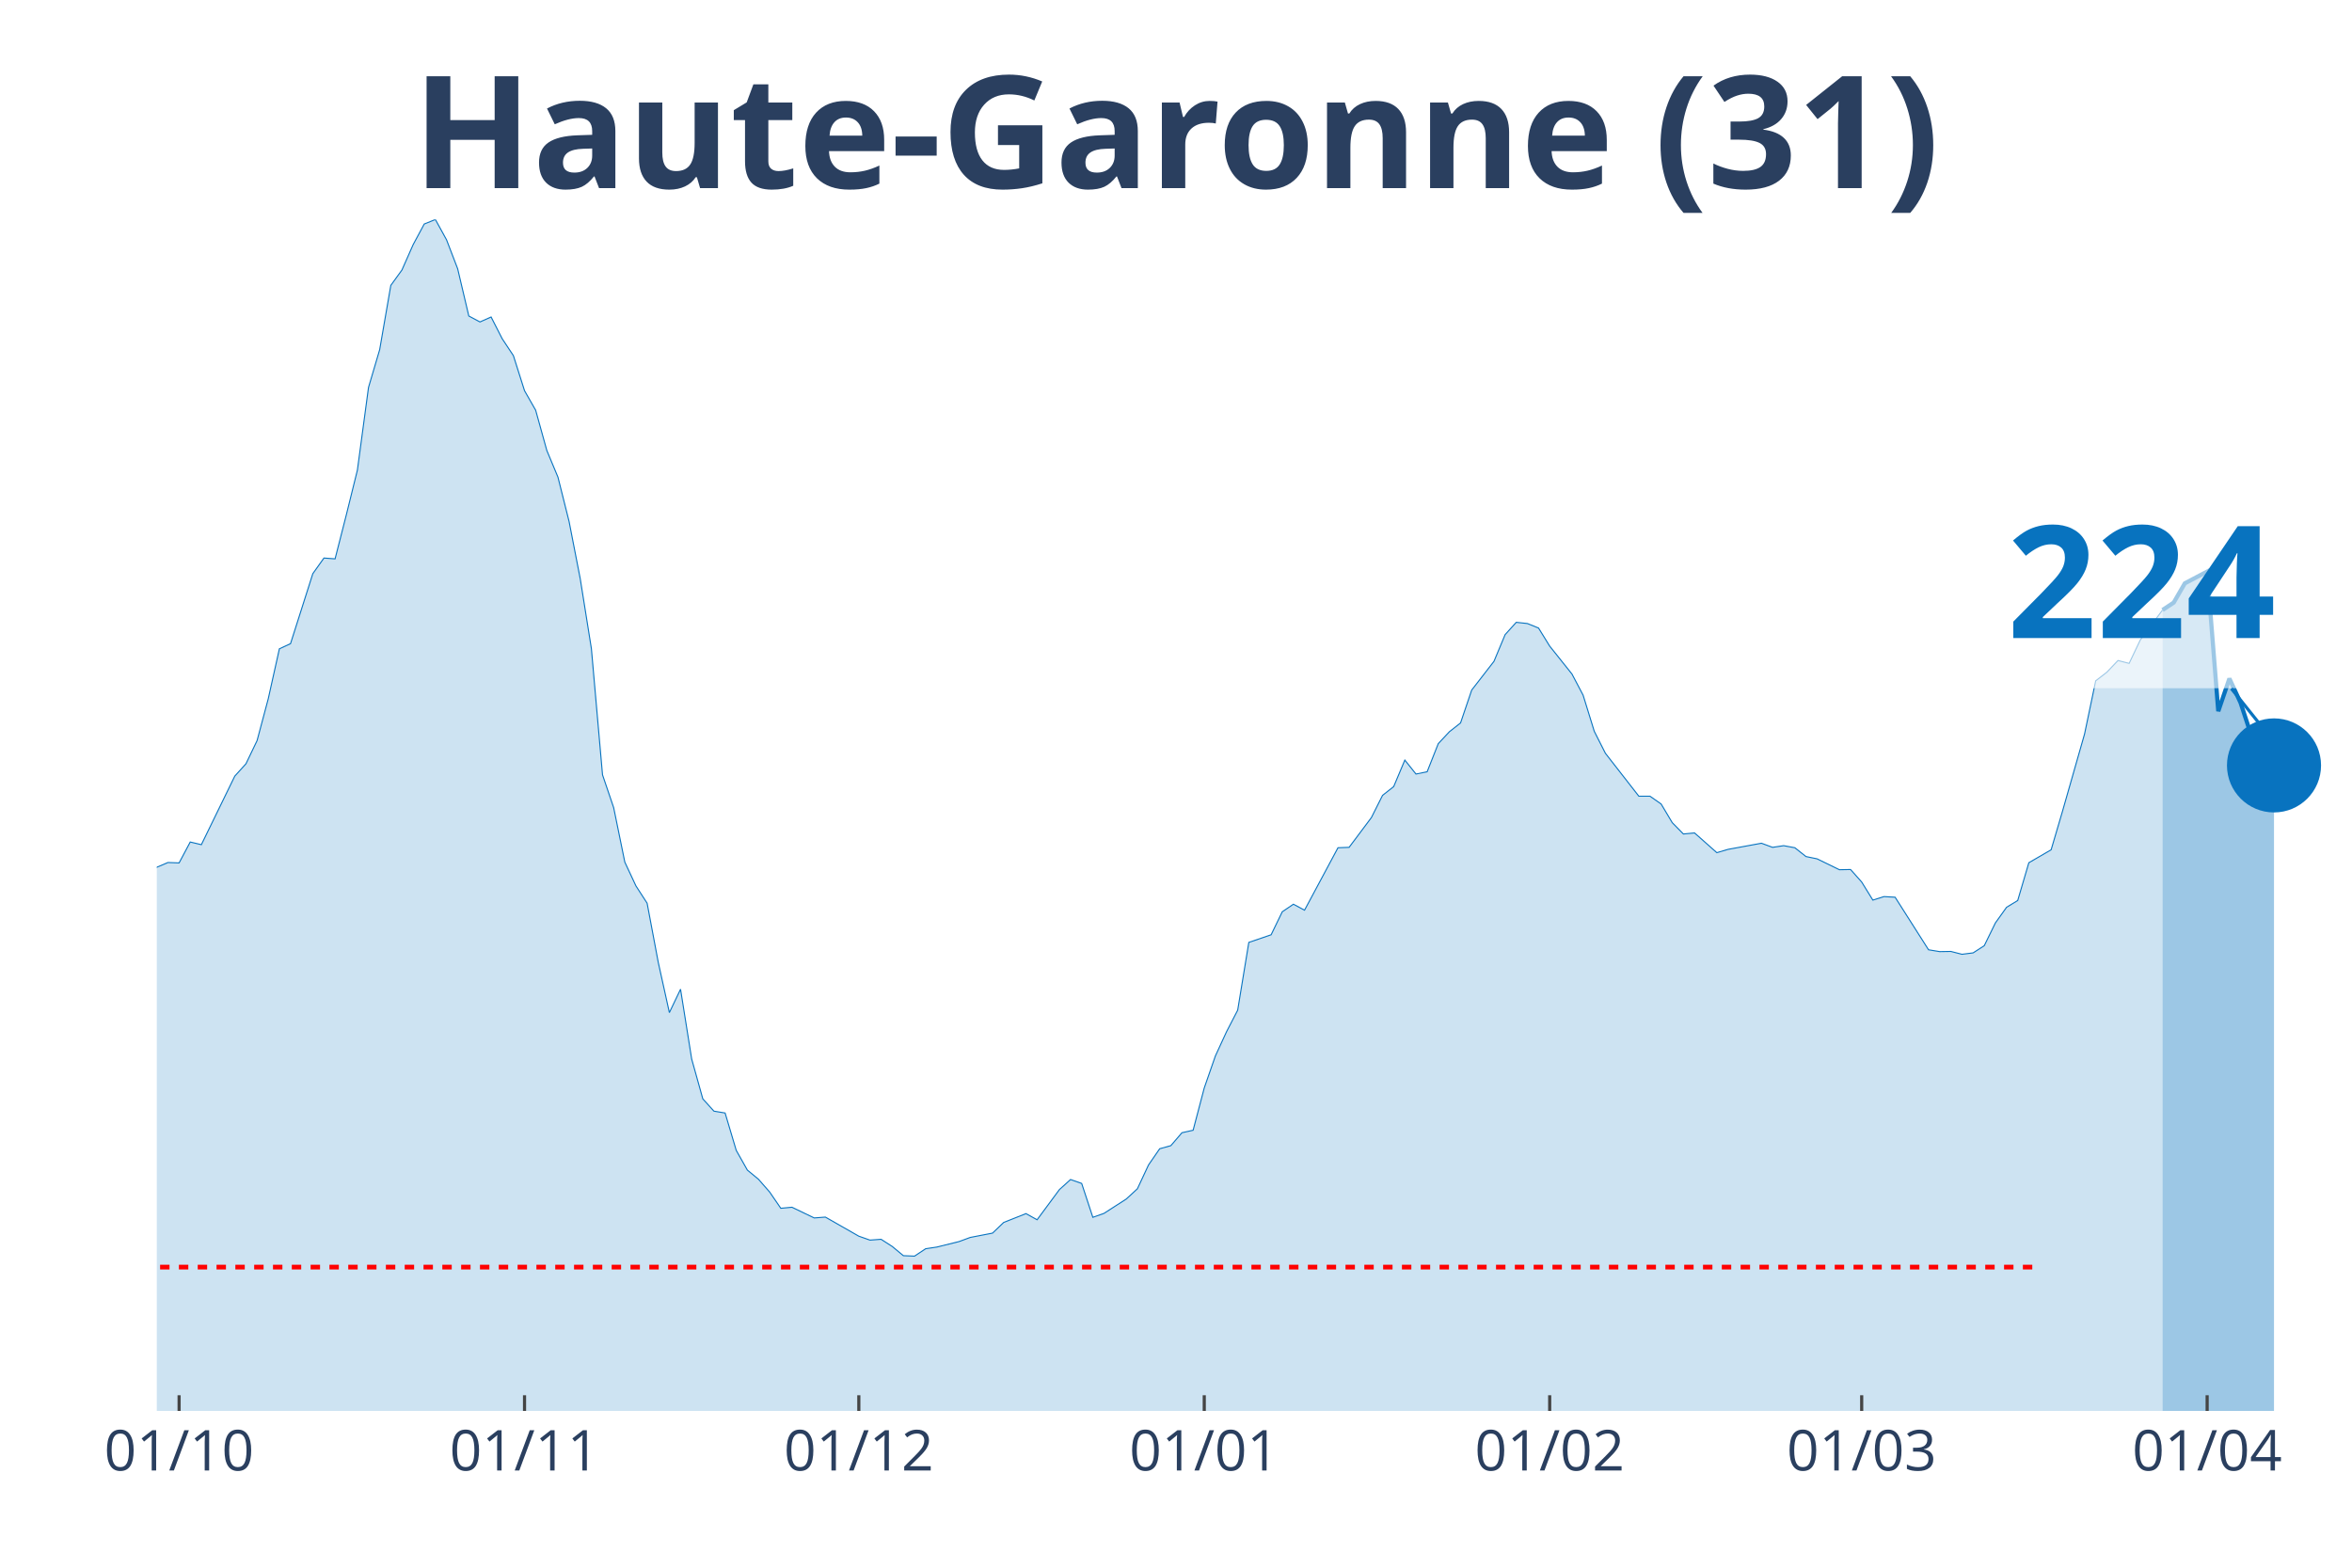
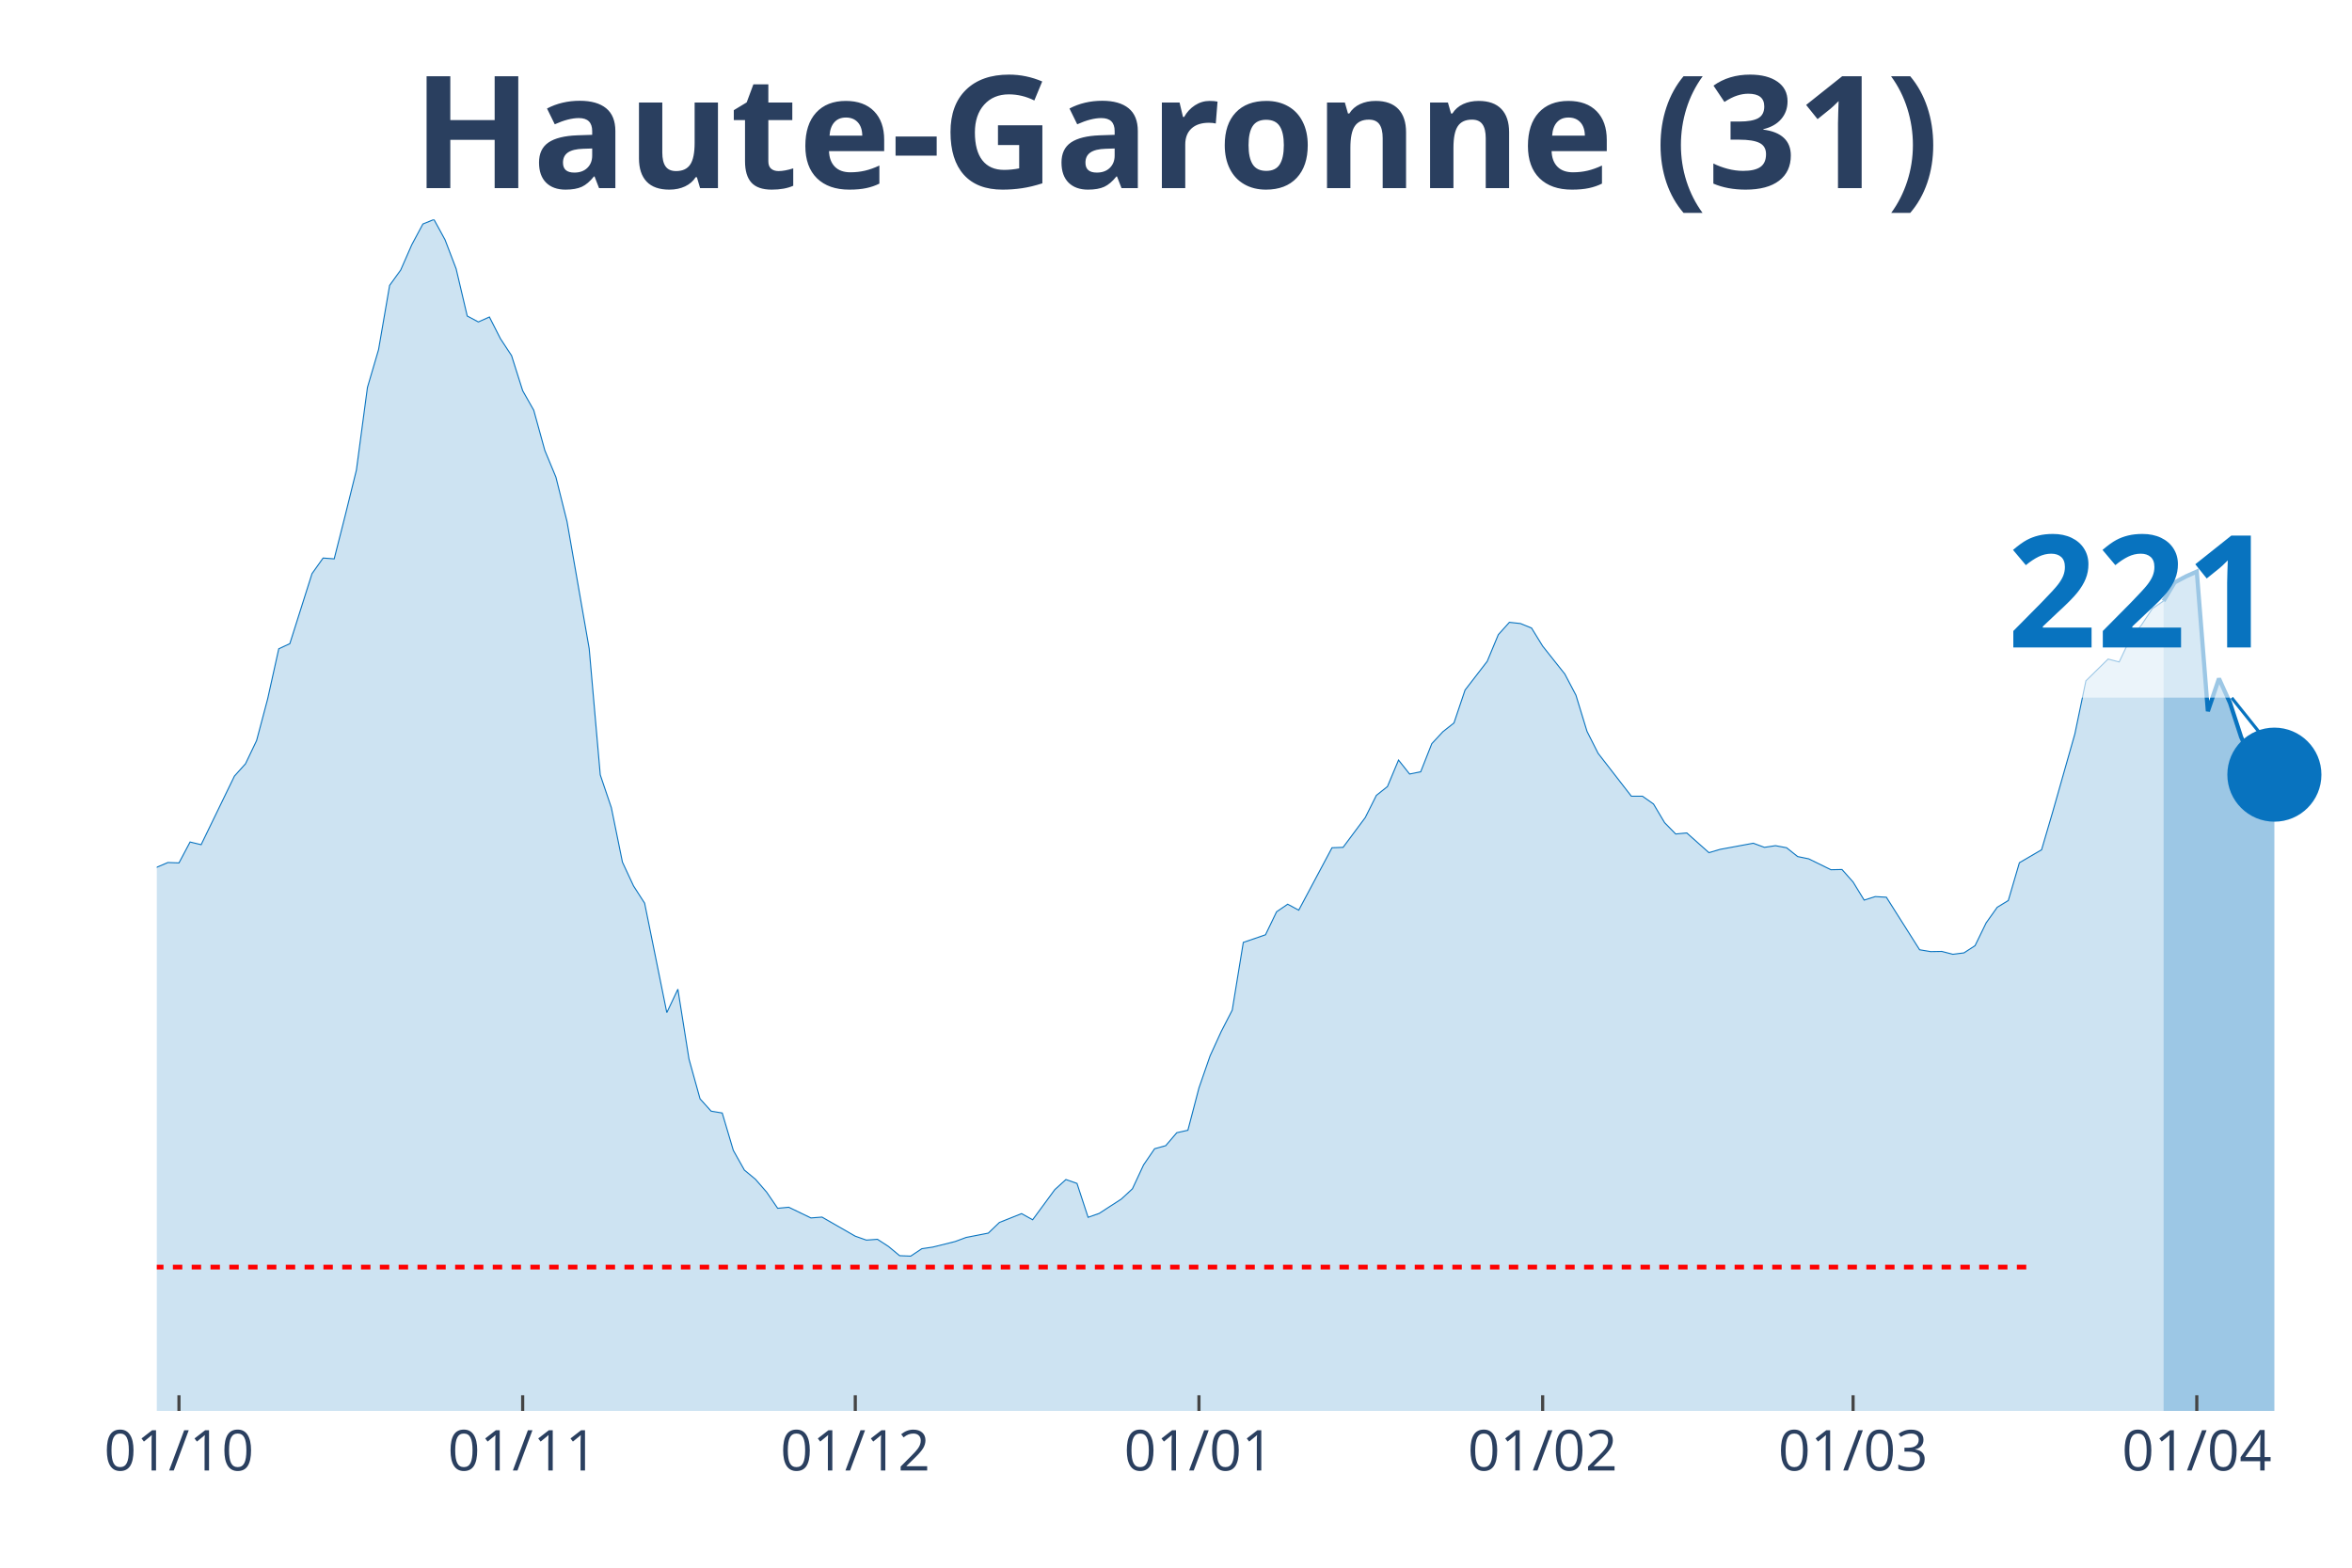
<svg xmlns="http://www.w3.org/2000/svg" class="main-svg" width="1125" height="750" style="" viewBox="0 0 750 500">
  <rect x="0" y="0" width="750" height="500" style="fill: rgb(0, 0, 0); fill-opacity: 0;" />
-   <defs id="defs-08cd06">
+   <defs id="defs-5060c5">
    <g class="clips">
-       <clipPath id="clip08cd06xyplot" class="plotclip">
+       <clipPath id="clip5060c5xyplot" class="plotclip">
        <rect width="700" height="380" />
      </clipPath>
-       <clipPath class="axesclip" id="clip08cd06x">
+       <clipPath class="axesclip" id="clip5060c5x">
        <rect x="50" y="0" width="700" height="500" />
      </clipPath>
-       <clipPath class="axesclip" id="clip08cd06y">
+       <clipPath class="axesclip" id="clip5060c5y">
        <rect x="0" y="70" width="750" height="380" />
      </clipPath>
-       <clipPath class="axesclip" id="clip08cd06xy">
+       <clipPath class="axesclip" id="clip5060c5xy">
        <rect x="50" y="70" width="700" height="380" />
      </clipPath>
    </g>
    <g class="gradients" />
  </defs>
  <g class="bglayer">
    <rect class="bg" x="50" y="70" width="700" height="380" style="fill: rgb(0, 0, 0); fill-opacity: 0; stroke-width: 0;" />
  </g>
  <g class="layer-below">
    <g class="imagelayer" />
    <g class="shapelayer" />
  </g>
  <g class="cartesianlayer">
    <g class="subplot xy">
      <g class="layer-subplot">
        <g class="shapelayer" />
        <g class="imagelayer" />
      </g>
      <g class="gridlayer">
        <g class="x">
-           <path class="xgrid crisp" transform="translate(57.11,0)" d="M0,70v380" style="stroke: rgb(255, 255, 255); stroke-opacity: 1; stroke-width: 1px;" />
-           <path class="xgrid crisp" transform="translate(167.26,0)" d="M0,70v380" style="stroke: rgb(255, 255, 255); stroke-opacity: 1; stroke-width: 1px;" />
-           <path class="xgrid crisp" transform="translate(273.86,0)" d="M0,70v380" style="stroke: rgb(255, 255, 255); stroke-opacity: 1; stroke-width: 1px;" />
-           <path class="xgrid crisp" transform="translate(384.01,0)" d="M0,70v380" style="stroke: rgb(255, 255, 255); stroke-opacity: 1; stroke-width: 1px;" />
-           <path class="xgrid crisp" transform="translate(494.16,0)" d="M0,70v380" style="stroke: rgb(255, 255, 255); stroke-opacity: 1; stroke-width: 1px;" />
-           <path class="xgrid crisp" transform="translate(593.65,0)" d="M0,70v380" style="stroke: rgb(255, 255, 255); stroke-opacity: 1; stroke-width: 1px;" />
-           <path class="xgrid crisp" transform="translate(703.81,0)" d="M0,70v380" style="stroke: rgb(255, 255, 255); stroke-opacity: 1; stroke-width: 1px;" />
+           <path class="xgrid crisp" transform="translate(57.07,0)" d="M0,70v380" style="stroke: rgb(255, 255, 255); stroke-opacity: 1; stroke-width: 1px;" />
+           <path class="xgrid crisp" transform="translate(166.67,0)" d="M0,70v380" style="stroke: rgb(255, 255, 255); stroke-opacity: 1; stroke-width: 1px;" />
+           <path class="xgrid crisp" transform="translate(272.73,0)" d="M0,70v380" style="stroke: rgb(255, 255, 255); stroke-opacity: 1; stroke-width: 1px;" />
+           <path class="xgrid crisp" transform="translate(382.32,0)" d="M0,70v380" style="stroke: rgb(255, 255, 255); stroke-opacity: 1; stroke-width: 1px;" />
+           <path class="xgrid crisp" transform="translate(491.92,0)" d="M0,70v380" style="stroke: rgb(255, 255, 255); stroke-opacity: 1; stroke-width: 1px;" />
+           <path class="xgrid crisp" transform="translate(590.91,0)" d="M0,70v380" style="stroke: rgb(255, 255, 255); stroke-opacity: 1; stroke-width: 1px;" />
+           <path class="xgrid crisp" transform="translate(700.51,0)" d="M0,70v380" style="stroke: rgb(255, 255, 255); stroke-opacity: 1; stroke-width: 1px;" />
        </g>
        <g class="y" />
      </g>
      <g class="zerolinelayer" />
      <path class="xlines-below" />
      <path class="ylines-below" />
      <g class="overlines-below" />
      <g class="xaxislayer-below" />
      <g class="yaxislayer-below" />
      <g class="overaxes-below" />
-       <g class="plot" transform="translate(50, 70)" clip-path="url('#clip08cd06xyplot')">
+       <g class="plot" transform="translate(50, 70)" clip-path="url('#clip5060c5xyplot')">
        <g class="scatterlayer mlayer">
-           <g class="trace scatter tracebeab01" style="stroke-miterlimit: 2;">
+           <g class="trace scatter trace00408b" style="stroke-miterlimit: 2;">
            <g class="fills">
              <g>
-                 <path class="js-fill" d="M639.59,380L-483.25,380L-483.25,375.74L-447.72,378.62L-444.16,378.62L-355.33,376.2L-351.78,375.87L-330.46,376.73L-326.9,376.4L-262.94,374.89L-259.39,373.71L-238.07,369.52L-234.52,368.61L-216.75,365.53L-213.2,362.58L-195.43,352.3L-191.88,351.91L-184.77,350.99L-181.22,348.9L-167.01,344.57L-163.45,340.19L-156.35,335.01L-152.79,333.9L-142.13,329.51L-138.58,327.35L-127.92,323.75L-124.37,323.82L-117.26,321.33L-113.71,320.61L-106.6,311.9L-103.05,297.49L-99.49,290.94L-95.94,291.34L-92.39,291.07L-88.83,277.45L-78.17,243.6L-74.62,234.36L-71.07,231.29L-67.51,230.83L-60.41,202.21L-56.85,192.39L-49.75,162.73L-46.19,155.72L-42.64,152.38L-39.09,155.65L-35.53,152.51L-31.98,156.9L-28.43,170.72L-24.87,179.62L-21.32,182.37L-17.77,183.62L-10.66,204.24L-7.11,209.61L-3.55,211.77L0,206.6L3.55,205.09L7.11,205.22L10.66,198.55L14.21,199.4L24.87,177.53L28.43,173.6L31.98,166.2L35.53,152.9L39.09,136.93L42.64,135.29L49.75,112.96L53.3,107.98L56.85,108.24L60.41,94.3L63.96,79.96L67.51,53.57L71.07,41.52L74.62,21.02L78.17,16.11L81.73,8.05L85.28,1.44L88.83,0L92.39,6.48L95.94,15.72L99.49,30.78L103.05,32.68L106.6,31.1L110.15,38.05L113.71,43.42L117.26,54.61L120.81,60.83L124.37,73.67L127.92,82.18L131.47,96.33L135.03,114.6L138.58,136.86L142.13,177.13L145.69,187.61L149.24,204.96L152.79,212.56L156.35,218.06L159.9,236.92L163.45,252.96L167.01,245.5L170.56,267.76L174.11,280.47L177.66,284.39L181.22,284.98L184.77,296.9L188.32,303.19L191.88,306.13L195.43,310.19L198.98,315.37L202.54,315.04L209.64,318.45L213.2,318.18L223.86,324.27L227.41,325.52L230.96,325.26L234.52,327.55L238.07,330.49L241.62,330.63L245.18,328.27L248.73,327.74L255.84,325.98L259.39,324.67L266.5,323.29L270.05,319.89L277.16,317.07L280.71,319.03L287.82,309.41L291.37,306.2L294.92,307.44L298.48,318.25L302.03,317L305.58,314.71L309.14,312.42L312.69,309.15L316.24,301.55L319.8,296.38L323.35,295.4L326.9,291.27L330.46,290.48L334.01,276.99L337.56,266.78L341.12,259.05L344.67,252.18L348.22,230.57L355.33,228.14L358.88,220.81L362.44,218.39L365.99,220.29L376.65,200.38L380.2,200.25L387.31,190.75L390.86,183.68L394.42,180.87L397.97,172.42L401.52,176.87L405.08,176.15L408.63,167.18L412.18,163.38L415.74,160.57L419.29,150.09L426.4,140.92L429.95,132.41L433.5,128.48L437.06,128.87L440.61,130.31L444.16,136.07L451.27,144.98L454.82,151.72L458.38,163.25L461.93,170.26L472.59,183.94L476.14,183.94L479.7,186.43L483.25,192.39L486.8,195.99L490.36,195.66L497.46,201.95L501.02,200.9L511.68,198.94L515.23,200.25L518.78,199.72L522.34,200.38L525.89,203.19L529.44,203.92L536.55,207.39L540.1,207.32L543.65,211.31L547.21,217.08L550.76,215.96L554.31,216.16L564.97,232.92L568.53,233.51L572.08,233.45L575.63,234.36L579.19,233.91L582.74,231.61L586.29,224.35L589.85,219.37L593.4,217.21L596.95,205.16L604.06,201.03L607.61,188.99L614.72,164.1L618.27,147.14L621.83,144.39L625.38,140.66L628.93,141.58L632.49,134.11L639.59,124.55" style="fill: rgb(8, 115, 191); fill-opacity: 0.2; stroke-width: 0;" />
+                 <path class="js-fill" d="M639.9,380L-480.81,380L-480.81,375.74L-445.45,378.62L-441.92,378.62L-353.54,376.2L-350,375.87L-328.79,376.73L-325.25,376.4L-261.62,374.89L-258.08,373.71L-236.87,369.52L-233.33,368.61L-215.66,365.53L-212.12,362.58L-194.44,352.3L-190.91,351.91L-183.84,350.99L-180.3,348.9L-166.16,344.57L-162.63,340.19L-155.56,335.01L-152.02,333.9L-141.41,329.51L-137.88,327.35L-127.27,323.75L-123.74,323.82L-116.67,321.33L-113.13,320.61L-106.06,311.9L-102.53,297.49L-98.99,290.94L-95.45,291.34L-91.92,291.07L-88.38,277.45L-77.78,243.6L-74.24,234.36L-70.71,231.29L-67.17,230.83L-60.1,202.21L-56.57,192.39L-49.49,162.73L-45.96,155.72L-42.42,152.38L-38.89,155.65L-35.35,152.51L-31.82,156.9L-28.28,170.72L-24.75,179.62L-21.21,182.37L-17.68,183.62L-10.61,204.24L-7.07,209.61L-3.54,211.77L0,206.6L3.54,205.09L7.07,205.22L10.61,198.55L14.14,199.4L24.75,177.53L28.28,173.6L31.82,166.2L35.35,152.9L38.89,136.93L42.42,135.29L49.49,112.96L53.03,107.98L56.57,108.24L60.1,94.3L63.64,79.96L67.17,53.57L70.71,41.52L74.24,21.02L77.78,16.11L81.31,8.05L84.85,1.44L88.38,0L91.92,6.48L95.45,15.72L98.99,30.78L102.53,32.68L106.06,31.1L109.6,38.05L113.13,43.42L116.67,54.61L120.2,60.83L123.74,73.67L127.27,82.18L130.81,96.33L137.88,136.86L141.41,177.13L144.95,187.61L148.48,204.96L152.02,212.56L155.56,218.06L162.63,252.96L166.16,245.5L169.7,267.76L173.23,280.47L176.77,284.39L180.3,284.98L183.84,296.9L187.37,303.19L190.91,306.13L194.44,310.19L197.98,315.37L201.52,315.04L208.59,318.45L212.12,318.18L222.73,324.27L226.26,325.52L229.8,325.26L233.33,327.55L236.87,330.49L240.4,330.63L243.94,328.27L247.47,327.74L254.55,325.98L258.08,324.67L265.15,323.29L268.69,319.89L275.76,317.07L279.29,319.03L286.36,309.41L289.9,306.2L293.43,307.44L296.97,318.25L300.51,317L304.04,314.71L307.58,312.42L311.11,309.15L314.65,301.55L318.18,296.38L321.72,295.4L325.25,291.27L328.79,290.48L332.32,276.99L335.86,266.78L339.39,259.05L342.93,252.18L346.46,230.57L353.54,228.14L357.07,220.81L360.61,218.39L364.14,220.29L374.75,200.38L378.28,200.25L385.35,190.75L388.89,183.68L392.42,180.87L395.96,172.42L399.49,176.87L403.03,176.15L406.57,167.18L410.1,163.38L413.64,160.57L417.17,150.09L424.24,140.92L427.78,132.41L431.31,128.48L434.85,128.87L438.38,130.31L441.92,136.07L448.99,144.98L452.53,151.72L456.06,163.25L459.6,170.26L470.2,183.94L473.74,183.94L477.27,186.43L480.81,192.39L484.34,195.99L487.88,195.66L494.95,201.95L498.48,200.9L509.09,198.94L512.63,200.25L516.16,199.72L519.7,200.38L523.23,203.19L526.77,203.92L533.84,207.39L537.37,207.32L540.91,211.31L544.44,217.08L547.98,215.96L551.52,216.16L562.12,232.92L565.66,233.51L569.19,233.45L572.73,234.36L576.26,233.91L579.8,231.61L583.33,224.35L586.87,219.37L590.4,217.21L593.94,205.16L601.01,201.03L604.55,188.99L611.62,164.1L615.15,147.14L622.22,140.2L625.76,141.12L629.29,133.65L632.83,129.4L636.36,124.09L639.9,121.67" style="fill: rgb(8, 115, 191); fill-opacity: 0.2; stroke-width: 0;" />
              </g>
            </g>
            <g class="errorbars" />
            <g class="lines">
-               <path class="js-line" d="M-483.25,375.74L-447.72,378.62L-444.16,378.62L-355.33,376.2L-351.78,375.87L-330.46,376.73L-326.9,376.4L-262.94,374.89L-259.39,373.71L-238.07,369.52L-234.52,368.61L-216.75,365.53L-213.2,362.58L-195.43,352.3L-191.88,351.91L-184.77,350.99L-181.22,348.9L-167.01,344.57L-163.45,340.19L-156.35,335.01L-152.79,333.9L-142.13,329.51L-138.58,327.35L-127.92,323.75L-124.37,323.82L-117.26,321.33L-113.71,320.61L-106.6,311.9L-103.05,297.49L-99.49,290.94L-95.94,291.34L-92.39,291.07L-88.83,277.45L-78.17,243.6L-74.62,234.36L-71.07,231.29L-67.51,230.83L-60.41,202.21L-56.85,192.39L-49.75,162.73L-46.19,155.72L-42.64,152.38L-39.09,155.65L-35.53,152.51L-31.98,156.9L-28.43,170.72L-24.87,179.62L-21.32,182.37L-17.77,183.62L-10.66,204.24L-7.11,209.61L-3.55,211.77L0,206.6L3.55,205.09L7.11,205.22L10.66,198.55L14.21,199.4L24.87,177.53L28.43,173.6L31.98,166.2L35.53,152.9L39.09,136.93L42.64,135.29L49.75,112.96L53.3,107.98L56.85,108.24L60.41,94.3L63.96,79.96L67.51,53.57L71.07,41.52L74.62,21.02L78.17,16.11L81.73,8.05L85.28,1.44L88.83,0L92.39,6.48L95.94,15.72L99.49,30.78L103.05,32.68L106.6,31.1L110.15,38.05L113.71,43.42L117.26,54.61L120.81,60.83L124.37,73.67L127.92,82.18L131.47,96.33L135.03,114.6L138.58,136.86L142.13,177.13L145.69,187.61L149.24,204.96L152.79,212.56L156.35,218.06L159.9,236.92L163.45,252.96L167.01,245.5L170.56,267.76L174.11,280.47L177.66,284.39L181.22,284.98L184.77,296.9L188.32,303.19L191.88,306.13L195.43,310.19L198.98,315.37L202.54,315.04L209.64,318.45L213.2,318.18L223.86,324.27L227.41,325.52L230.96,325.26L234.52,327.55L238.07,330.49L241.62,330.63L245.18,328.27L248.73,327.74L255.84,325.98L259.39,324.67L266.5,323.29L270.05,319.89L277.16,317.07L280.71,319.03L287.82,309.41L291.37,306.2L294.92,307.44L298.48,318.25L302.03,317L305.58,314.71L309.14,312.42L312.69,309.15L316.24,301.55L319.8,296.38L323.35,295.4L326.9,291.27L330.46,290.48L334.01,276.99L337.56,266.78L341.12,259.05L344.67,252.18L348.22,230.57L355.33,228.14L358.88,220.81L362.44,218.39L365.99,220.29L376.65,200.38L380.2,200.25L387.31,190.75L390.86,183.68L394.42,180.87L397.97,172.42L401.52,176.87L405.08,176.15L408.63,167.18L412.18,163.38L415.74,160.57L419.29,150.09L426.4,140.92L429.95,132.41L433.5,128.48L437.06,128.87L440.61,130.31L444.16,136.07L451.27,144.98L454.82,151.72L458.38,163.25L461.93,170.26L472.59,183.94L476.14,183.94L479.7,186.43L483.25,192.39L486.8,195.99L490.36,195.66L497.46,201.95L501.02,200.9L511.68,198.94L515.23,200.25L518.78,199.72L522.34,200.38L525.89,203.19L529.44,203.92L536.55,207.39L540.1,207.32L543.65,211.31L547.21,217.08L550.76,215.96L554.31,216.16L564.97,232.92L568.53,233.51L572.08,233.45L575.63,234.36L579.19,233.91L582.74,231.61L586.29,224.35L589.85,219.37L593.4,217.21L596.95,205.16L604.06,201.03L607.61,188.99L614.72,164.1L618.27,147.14L621.83,144.39L625.38,140.66L628.93,141.58L632.49,134.11L639.59,124.55" style="vector-effect: non-scaling-stroke; fill: none; stroke: rgb(8, 115, 191); stroke-opacity: 1; stroke-width: 0.5px; opacity: 1;" />
+               <path class="js-line" d="M-480.81,375.74L-445.45,378.62L-441.92,378.62L-353.54,376.2L-350,375.87L-328.79,376.73L-325.25,376.4L-261.62,374.89L-258.08,373.71L-236.87,369.52L-233.33,368.61L-215.66,365.53L-212.12,362.58L-194.44,352.3L-190.91,351.91L-183.84,350.99L-180.3,348.9L-166.16,344.57L-162.63,340.19L-155.56,335.01L-152.02,333.9L-141.41,329.51L-137.88,327.35L-127.27,323.75L-123.74,323.82L-116.67,321.33L-113.13,320.61L-106.06,311.9L-102.53,297.49L-98.99,290.94L-95.45,291.34L-91.92,291.07L-88.38,277.45L-77.78,243.6L-74.24,234.36L-70.71,231.29L-67.17,230.83L-60.1,202.21L-56.57,192.39L-49.49,162.73L-45.96,155.72L-42.42,152.38L-38.89,155.65L-35.35,152.51L-31.82,156.9L-28.28,170.72L-24.75,179.62L-21.21,182.37L-17.68,183.62L-10.61,204.24L-7.07,209.61L-3.54,211.77L0,206.6L3.54,205.09L7.07,205.22L10.61,198.55L14.14,199.4L24.75,177.53L28.28,173.6L31.82,166.2L35.35,152.9L38.89,136.93L42.42,135.29L49.49,112.96L53.03,107.98L56.57,108.24L60.1,94.3L63.64,79.96L67.17,53.57L70.71,41.52L74.24,21.02L77.78,16.11L81.31,8.05L84.85,1.44L88.38,0L91.92,6.48L95.45,15.72L98.99,30.78L102.53,32.68L106.06,31.1L109.6,38.05L113.13,43.42L116.67,54.61L120.2,60.83L123.74,73.67L127.27,82.18L130.81,96.33L137.88,136.86L141.41,177.13L144.95,187.61L148.48,204.96L152.02,212.56L155.56,218.06L162.63,252.96L166.16,245.5L169.7,267.76L173.23,280.47L176.77,284.39L180.3,284.98L183.84,296.9L187.37,303.19L190.91,306.13L194.44,310.19L197.98,315.37L201.52,315.04L208.59,318.45L212.12,318.18L222.73,324.27L226.26,325.52L229.8,325.26L233.33,327.55L236.87,330.49L240.4,330.63L243.94,328.27L247.47,327.74L254.55,325.98L258.08,324.67L265.15,323.29L268.69,319.89L275.76,317.07L279.29,319.03L286.36,309.41L289.9,306.2L293.43,307.44L296.97,318.25L300.51,317L304.04,314.71L307.58,312.42L311.11,309.15L314.65,301.55L318.18,296.38L321.72,295.4L325.25,291.27L328.79,290.48L332.32,276.99L335.86,266.78L339.39,259.05L342.93,252.18L346.46,230.57L353.54,228.14L357.07,220.81L360.61,218.39L364.14,220.29L374.75,200.38L378.28,200.25L385.35,190.75L388.89,183.68L392.42,180.87L395.96,172.42L399.49,176.87L403.03,176.15L406.57,167.18L410.1,163.38L413.64,160.57L417.17,150.09L424.24,140.92L427.78,132.41L431.31,128.48L434.85,128.87L438.38,130.31L441.92,136.07L448.99,144.98L452.53,151.72L456.06,163.25L459.6,170.26L470.2,183.94L473.74,183.94L477.27,186.43L480.81,192.39L484.34,195.99L487.88,195.66L494.95,201.95L498.48,200.9L509.09,198.94L512.63,200.25L516.16,199.72L519.7,200.38L523.23,203.19L526.77,203.92L533.84,207.39L537.37,207.32L540.91,211.31L544.44,217.08L547.98,215.96L551.52,216.16L562.12,232.92L565.66,233.51L569.19,233.45L572.73,234.36L576.26,233.91L579.8,231.61L583.33,224.35L586.87,219.37L590.4,217.21L593.94,205.16L601.01,201.03L604.55,188.99L611.62,164.1L615.15,147.14L622.22,140.2L625.76,141.12L629.29,133.65L632.83,129.4L636.36,124.09L639.9,121.67" style="vector-effect: non-scaling-stroke; fill: none; stroke: rgb(8, 115, 191); stroke-opacity: 1; stroke-width: 0.5px; opacity: 1;" />
            </g>
            <g class="points" />
            <g class="text" />
          </g>
-           <g class="trace scatter trace5a8920" style="stroke-miterlimit: 2;">
+           <g class="trace scatter trace98475b" style="stroke-miterlimit: 2;">
            <g class="fills">
              <g>
-                 <path class="js-fill" d="M675.13,380L639.59,380L639.59,124.55L643.15,122.19L646.7,116.04L653.81,112.3L657.36,156.83L660.91,146.42L664.47,154.15L668.02,164.95L671.57,172.75L675.13,174.12" style="fill: rgb(8, 115, 191); fill-opacity: 0.4; stroke-width: 0;" />
+                 <path class="js-fill" d="M675.25,380L639.9,380L639.9,121.67L643.43,115.77L646.97,113.88L650.51,112.3L654.04,156.83L657.58,146.42L661.11,154.21L664.65,165.08L668.18,172.75L671.72,173.6L675.25,177.07" style="fill: rgb(8, 115, 191); fill-opacity: 0.4; stroke-width: 0;" />
              </g>
            </g>
            <g class="errorbars" />
            <g class="lines">
-               <path class="js-line" d="M639.59,124.55L643.15,122.19L646.7,116.04L653.81,112.3L657.36,156.83L660.91,146.42L664.47,154.15L668.02,164.95L671.57,172.75L675.13,174.12" style="vector-effect: non-scaling-stroke; fill: none; stroke: rgb(8, 115, 191); stroke-opacity: 1; stroke-width: 2px; opacity: 1;" />
+               <path class="js-line" d="M639.9,121.67L643.43,115.77L646.97,113.88L650.51,112.3L654.04,156.83L657.58,146.42L661.11,154.21L664.65,165.08L668.18,172.75L671.72,173.6L675.25,177.07" style="vector-effect: non-scaling-stroke; fill: none; stroke: rgb(8, 115, 191); stroke-opacity: 1; stroke-width: 2px; opacity: 1;" />
            </g>
            <g class="points" />
            <g class="text" />
          </g>
-           <g class="trace scatter trace712f12" style="stroke-miterlimit: 2; opacity: 1;">
+           <g class="trace scatter trace2a04ce" style="stroke-miterlimit: 2; opacity: 1;">
            <g class="fills" />
            <g class="errorbars" />
            <g class="lines" />
            <g class="points">
-               <path class="point" transform="translate(675.13,174.12)" d="M15,0A15,15 0 1,1 0,-15A15,15 0 0,1 15,0Z" style="opacity: 1; stroke-width: 0px; fill: rgb(8, 115, 191); fill-opacity: 1;" />
+               <path class="point" transform="translate(675.25,177.07)" d="M15,0A15,15 0 1,1 0,-15A15,15 0 0,1 15,0Z" style="opacity: 1; stroke-width: 0px; fill: rgb(8, 115, 191); fill-opacity: 1;" />
            </g>
            <g class="text" />
          </g>
        </g>
      </g>
      <g class="overplot" />
      <path class="xlines-above crisp" style="fill: none; stroke-width: 1px; stroke: rgb(0, 0, 0); stroke-opacity: 0;" d="" />
      <path class="ylines-above crisp" style="fill: none;" d="M0,0" />
      <g class="overlines-above" />
      <g class="xaxislayer-above">
-         <path class="xtick ticks crisp" d="M0,450v-5" transform="translate(57.11,0)" style="stroke: rgb(68, 68, 68); stroke-opacity: 1; stroke-width: 1px;" />
-         <path class="xtick ticks crisp" d="M0,450v-5" transform="translate(167.26,0)" style="stroke: rgb(68, 68, 68); stroke-opacity: 1; stroke-width: 1px;" />
-         <path class="xtick ticks crisp" d="M0,450v-5" transform="translate(273.86,0)" style="stroke: rgb(68, 68, 68); stroke-opacity: 1; stroke-width: 1px;" />
-         <path class="xtick ticks crisp" d="M0,450v-5" transform="translate(384.01,0)" style="stroke: rgb(68, 68, 68); stroke-opacity: 1; stroke-width: 1px;" />
-         <path class="xtick ticks crisp" d="M0,450v-5" transform="translate(494.16,0)" style="stroke: rgb(68, 68, 68); stroke-opacity: 1; stroke-width: 1px;" />
-         <path class="xtick ticks crisp" d="M0,450v-5" transform="translate(593.65,0)" style="stroke: rgb(68, 68, 68); stroke-opacity: 1; stroke-width: 1px;" />
-         <path class="xtick ticks crisp" d="M0,450v-5" transform="translate(703.81,0)" style="stroke: rgb(68, 68, 68); stroke-opacity: 1; stroke-width: 1px;" />
+         <path class="xtick ticks crisp" d="M0,450v-5" transform="translate(57.07,0)" style="stroke: rgb(68, 68, 68); stroke-opacity: 1; stroke-width: 1px;" />
+         <path class="xtick ticks crisp" d="M0,450v-5" transform="translate(166.67,0)" style="stroke: rgb(68, 68, 68); stroke-opacity: 1; stroke-width: 1px;" />
+         <path class="xtick ticks crisp" d="M0,450v-5" transform="translate(272.73,0)" style="stroke: rgb(68, 68, 68); stroke-opacity: 1; stroke-width: 1px;" />
+         <path class="xtick ticks crisp" d="M0,450v-5" transform="translate(382.32,0)" style="stroke: rgb(68, 68, 68); stroke-opacity: 1; stroke-width: 1px;" />
+         <path class="xtick ticks crisp" d="M0,450v-5" transform="translate(491.92,0)" style="stroke: rgb(68, 68, 68); stroke-opacity: 1; stroke-width: 1px;" />
+         <path class="xtick ticks crisp" d="M0,450v-5" transform="translate(590.91,0)" style="stroke: rgb(68, 68, 68); stroke-opacity: 1; stroke-width: 1px;" />
+         <path class="xtick ticks crisp" d="M0,450v-5" transform="translate(700.51,0)" style="stroke: rgb(68, 68, 68); stroke-opacity: 1; stroke-width: 1px;" />
        <g class="xtick">
-           <text text-anchor="middle" x="0" y="469" transform="translate(57.11,0)" style="font-family: 'Open Sans', verdana, arial, sans-serif; font-size: 18px; fill: rgb(42, 63, 95); fill-opacity: 1; white-space: pre;">01/10</text>
+           <text text-anchor="middle" x="0" y="469" transform="translate(57.07,0)" style="font-family: 'Open Sans', verdana, arial, sans-serif; font-size: 18px; fill: rgb(42, 63, 95); fill-opacity: 1; white-space: pre;">01/10</text>
        </g>
        <g class="xtick">
-           <text text-anchor="middle" x="0" y="469" transform="translate(167.26,0)" style="font-family: 'Open Sans', verdana, arial, sans-serif; font-size: 18px; fill: rgb(42, 63, 95); fill-opacity: 1; white-space: pre;">01/11</text>
+           <text text-anchor="middle" x="0" y="469" transform="translate(166.67,0)" style="font-family: 'Open Sans', verdana, arial, sans-serif; font-size: 18px; fill: rgb(42, 63, 95); fill-opacity: 1; white-space: pre;">01/11</text>
        </g>
        <g class="xtick">
-           <text text-anchor="middle" x="0" y="469" transform="translate(273.86,0)" style="font-family: 'Open Sans', verdana, arial, sans-serif; font-size: 18px; fill: rgb(42, 63, 95); fill-opacity: 1; white-space: pre;">01/12</text>
+           <text text-anchor="middle" x="0" y="469" transform="translate(272.73,0)" style="font-family: 'Open Sans', verdana, arial, sans-serif; font-size: 18px; fill: rgb(42, 63, 95); fill-opacity: 1; white-space: pre;">01/12</text>
        </g>
        <g class="xtick">
-           <text text-anchor="middle" x="0" y="469" transform="translate(384.01,0)" style="font-family: 'Open Sans', verdana, arial, sans-serif; font-size: 18px; fill: rgb(42, 63, 95); fill-opacity: 1; white-space: pre;">01/01</text>
+           <text text-anchor="middle" x="0" y="469" transform="translate(382.32,0)" style="font-family: 'Open Sans', verdana, arial, sans-serif; font-size: 18px; fill: rgb(42, 63, 95); fill-opacity: 1; white-space: pre;">01/01</text>
        </g>
        <g class="xtick">
-           <text text-anchor="middle" x="0" y="469" transform="translate(494.16,0)" style="font-family: 'Open Sans', verdana, arial, sans-serif; font-size: 18px; fill: rgb(42, 63, 95); fill-opacity: 1; white-space: pre;">01/02</text>
+           <text text-anchor="middle" x="0" y="469" transform="translate(491.92,0)" style="font-family: 'Open Sans', verdana, arial, sans-serif; font-size: 18px; fill: rgb(42, 63, 95); fill-opacity: 1; white-space: pre;">01/02</text>
        </g>
        <g class="xtick">
-           <text text-anchor="middle" x="0" y="469" transform="translate(593.65,0)" style="font-family: 'Open Sans', verdana, arial, sans-serif; font-size: 18px; fill: rgb(42, 63, 95); fill-opacity: 1; white-space: pre;">01/03</text>
+           <text text-anchor="middle" x="0" y="469" transform="translate(590.91,0)" style="font-family: 'Open Sans', verdana, arial, sans-serif; font-size: 18px; fill: rgb(42, 63, 95); fill-opacity: 1; white-space: pre;">01/03</text>
        </g>
        <g class="xtick">
-           <text text-anchor="middle" x="0" y="469" transform="translate(703.81,0)" style="font-family: 'Open Sans', verdana, arial, sans-serif; font-size: 18px; fill: rgb(42, 63, 95); fill-opacity: 1; white-space: pre;">01/04</text>
+           <text text-anchor="middle" x="0" y="469" transform="translate(700.51,0)" style="font-family: 'Open Sans', verdana, arial, sans-serif; font-size: 18px; fill: rgb(42, 63, 95); fill-opacity: 1; white-space: pre;">01/04</text>
        </g>
      </g>
      <g class="yaxislayer-above" />
      <g class="overaxes-above" />
    </g>
  </g>
  <g class="polarlayer" />
  <g class="ternarylayer" />
  <g class="geolayer" />
  <g class="funnelarealayer" />
  <g class="pielayer" />
  <g class="treemaplayer" />
  <g class="sunburstlayer" />
  <g class="glimages" />
-   <defs id="topdefs-08cd06">
+   <defs id="topdefs-5060c5">
    <g class="clips" />
  </defs>
  <g class="layer-above">
    <g class="imagelayer" />
    <g class="shapelayer">
-       <path data-index="0" fill-rule="evenodd" d="M-1946.95,404.13L650.51,404.13" clip-path="url('#clip08cd06xy')" style="opacity: 1; stroke: rgb(255, 0, 0); stroke-opacity: 1; fill: rgb(0, 0, 0); fill-opacity: 0; stroke-dasharray: 3px, 3px; stroke-width: 1.5px;" />
+       <path data-index="0" fill-rule="evenodd" d="M-1936.87,404.13L647.47,404.13" clip-path="url('#clip5060c5xy')" style="opacity: 1; stroke: rgb(255, 0, 0); stroke-opacity: 1; fill: rgb(0, 0, 0); fill-opacity: 0; stroke-dasharray: 3px, 3px; stroke-width: 1.5px;" />
    </g>
  </g>
  <g class="infolayer">
    <g class="g-gtitle">
      <text class="gtitle" x="375" y="25" text-anchor="middle" dy="0.7em" style="font-family: 'Open Sans', verdana, arial, sans-serif; font-size: 50px; fill: rgb(42, 63, 95); opacity: 1; font-weight: normal; white-space: pre;">
        <tspan style="font-weight:bold">Haute-Garonne (31)</tspan>
      </text>
    </g>
    <g class="g-xtitle" />
    <g class="annotation" data-index="0" style="opacity: 1;">
-       <g class="annotation-text-g" transform="rotate(0,683.13,184.12)">
-         <g class="cursor-pointer" transform="translate(625, 148)">
+       <g class="annotation-text-g" transform="rotate(0,683.25,187.07)">
+         <g class="cursor-pointer" transform="translate(625, 151)">
          <rect class="bg" x="0.5" y="0.5" width="115" height="71" style="stroke-width: 1px; stroke: rgb(0, 0, 0); stroke-opacity: 0; fill: rgb(255, 255, 255); fill-opacity: 0.6;" />
          <text class="annotation-text" text-anchor="middle" x="57.812" y="55.5" style="font-family: 'Open Sans', verdana, arial, sans-serif; font-size: 50px; fill: rgb(8, 115, 191); fill-opacity: 1; white-space: pre;">
-             <tspan style="font-weight:bold">224 </tspan>
+             <tspan style="font-weight:bold">221 </tspan>
          </text>
        </g>
      </g>
      <g class="annotation-arrow-g" style="opacity: 1;">
-         <path d="M711.53,219.62L723.13,234.12" style="stroke-width: 1px; stroke: rgb(8, 115, 191); stroke-opacity: 1; stroke-dasharray: 0px, 0px, 18.569px, 18.569px;" />
+         <path d="M711.65,222.57L723.25,237.07" style="stroke-width: 1px; stroke: rgb(8, 115, 191); stroke-opacity: 1; stroke-dasharray: 0px, 0px, 18.569px, 18.569px;" />
      </g>
    </g>
  </g>
</svg>
